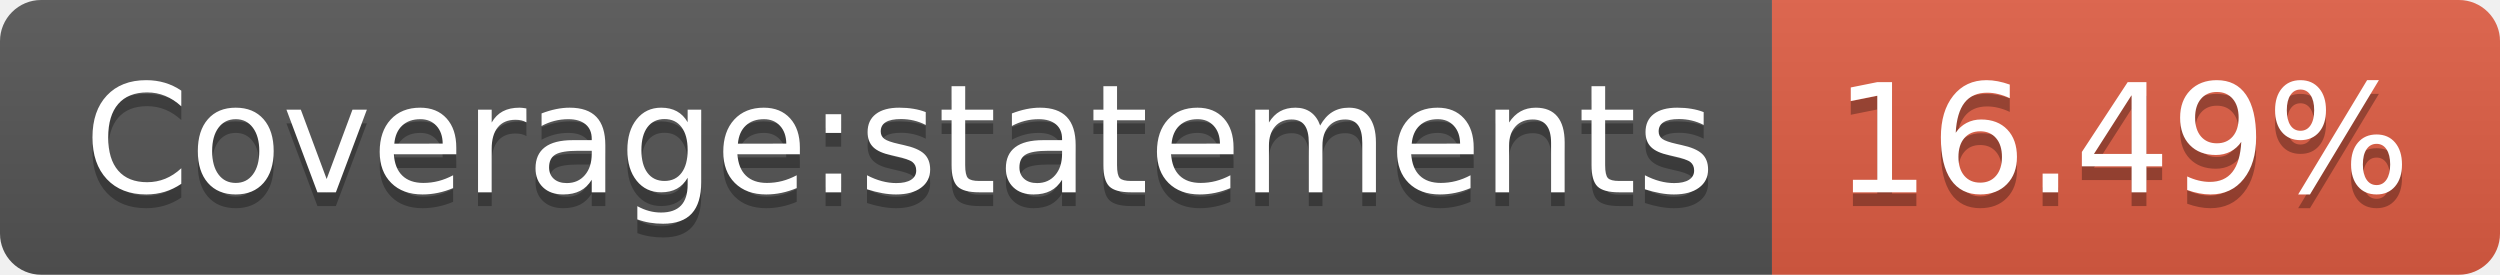
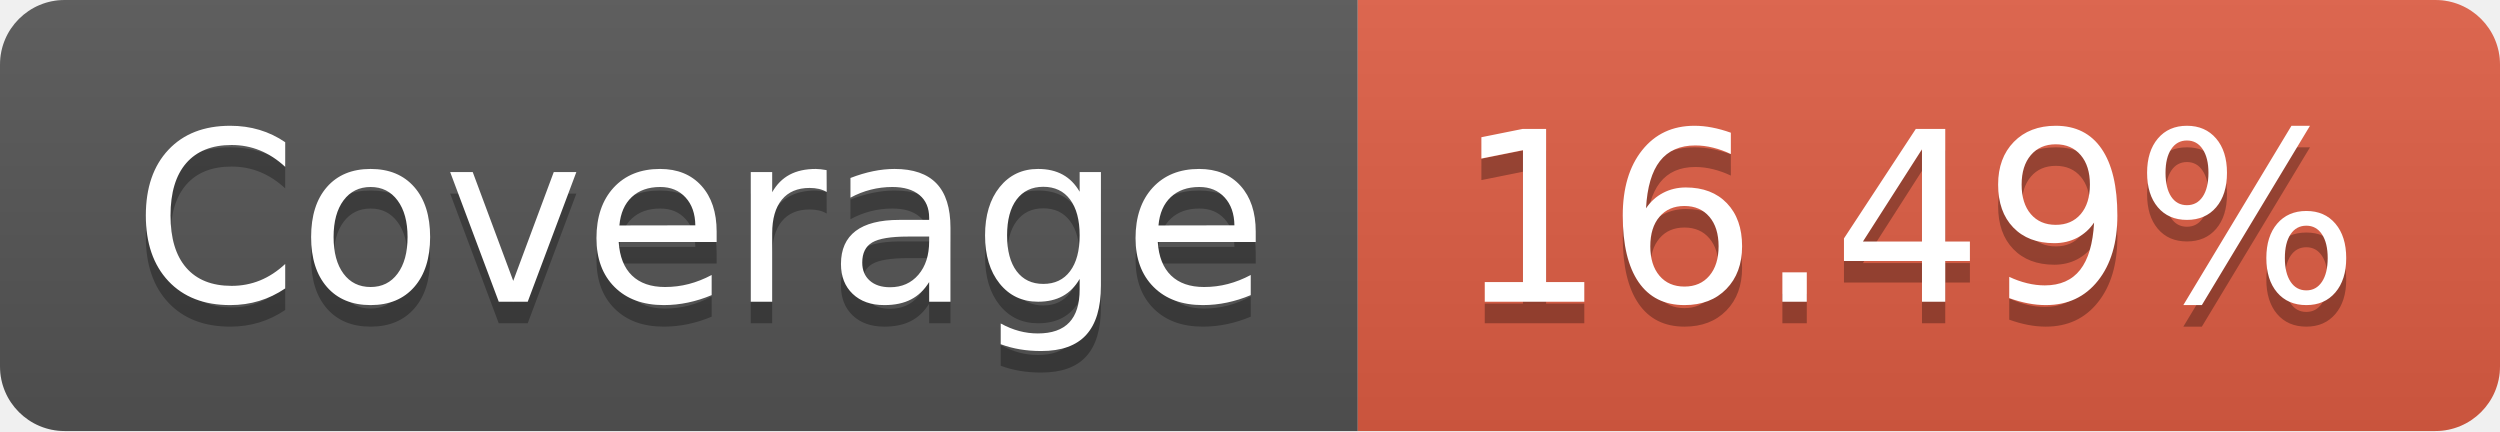
- <svg xmlns="http://www.w3.org/2000/svg" width="182" height="20" role="img" aria-label="Coverage:statements: 16.49%">
+ <svg xmlns="http://www.w3.org/2000/svg" width="116" height="20" role="img" aria-label="Coverage: 16.49%">
  <linearGradient id="s" x2="0" y2="100%">
    <stop offset="0" stop-color="#bbb" stop-opacity=".1" />
    <stop offset="1" stop-opacity=".1" />
  </linearGradient>
  <clipPath id="r">
-     <rect width="182" height="20" rx="3" fill="#fff" />
+     <rect width="116" height="20" rx="3" fill="#fff" />
  </clipPath>
  <g clip-path="url(#r)">
-     <rect width="129" height="20" fill="#555" />
-     <rect x="129" width="53" height="20" fill="#e05d44" />
-     <rect width="182" height="20" fill="url(#s)" />
+     <rect width="63" height="20" fill="#555" />
+     <rect x="63" width="53" height="20" fill="#e05d44" />
+     <rect width="116" height="20" fill="url(#s)" />
  </g>
  <g fill="#fff" text-anchor="middle" font-family="Verdana,Geneva,DejaVu Sans,sans-serif" text-rendering="geometricPrecision" font-size="110">
-     <text aria-hidden="true" x="655" y="150" fill="#010101" fill-opacity=".3" transform="scale(.1)" textLength="1190">Coverage:statements</text>
-     <text x="655" y="140" transform="scale(.1)" fill="#fff" textLength="1190">Coverage:statements</text>
-     <text aria-hidden="true" x="1545" y="150" fill="#010101" fill-opacity=".3" transform="scale(.1)" textLength="430">16.49%</text>
-     <text x="1545" y="140" transform="scale(.1)" fill="#fff" textLength="430">16.49%</text>
+     <text aria-hidden="true" x="325" y="150" fill="#010101" fill-opacity=".3" transform="scale(.1)" textLength="530">Coverage</text>
+     <text x="325" y="140" transform="scale(.1)" fill="#fff" textLength="530">Coverage</text>
+     <text aria-hidden="true" x="885" y="150" fill="#010101" fill-opacity=".3" transform="scale(.1)" textLength="430">16.49%</text>
+     <text x="885" y="140" transform="scale(.1)" fill="#fff" textLength="430">16.49%</text>
  </g>
</svg>
